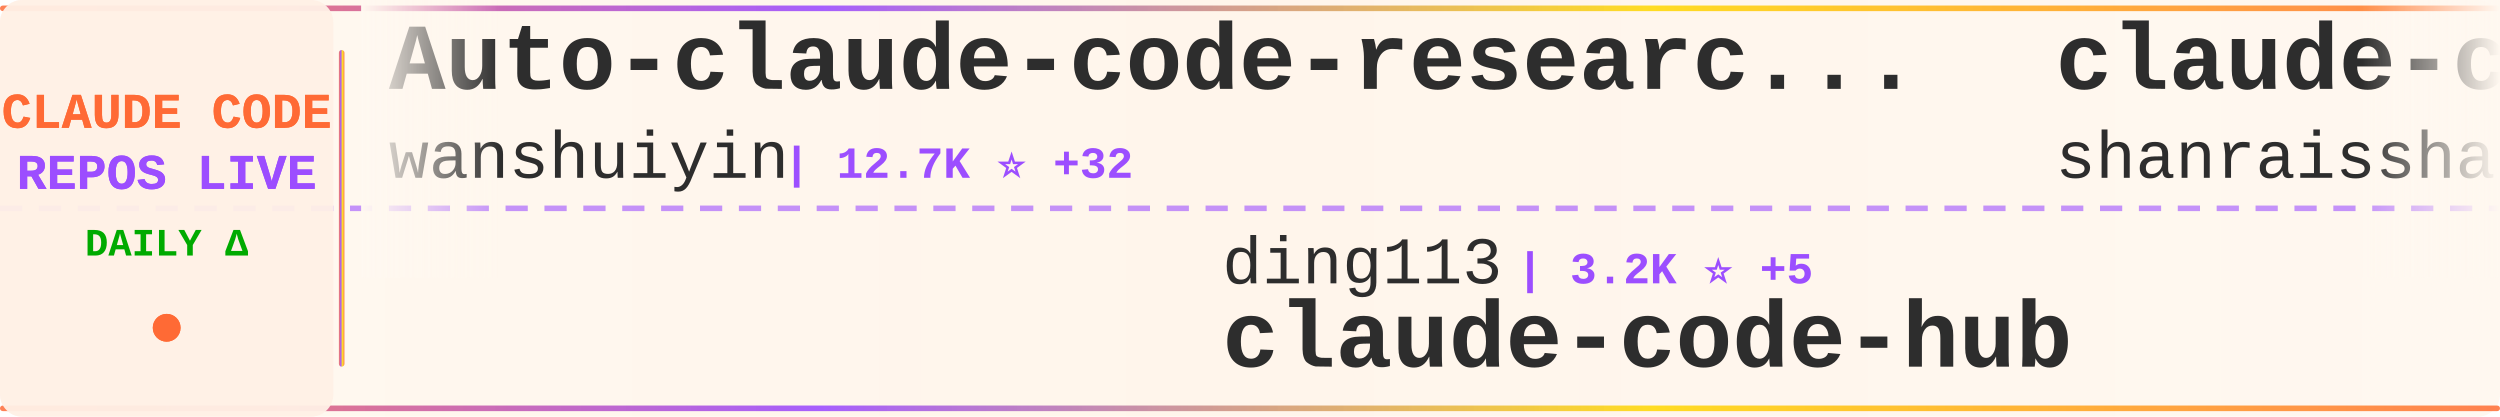
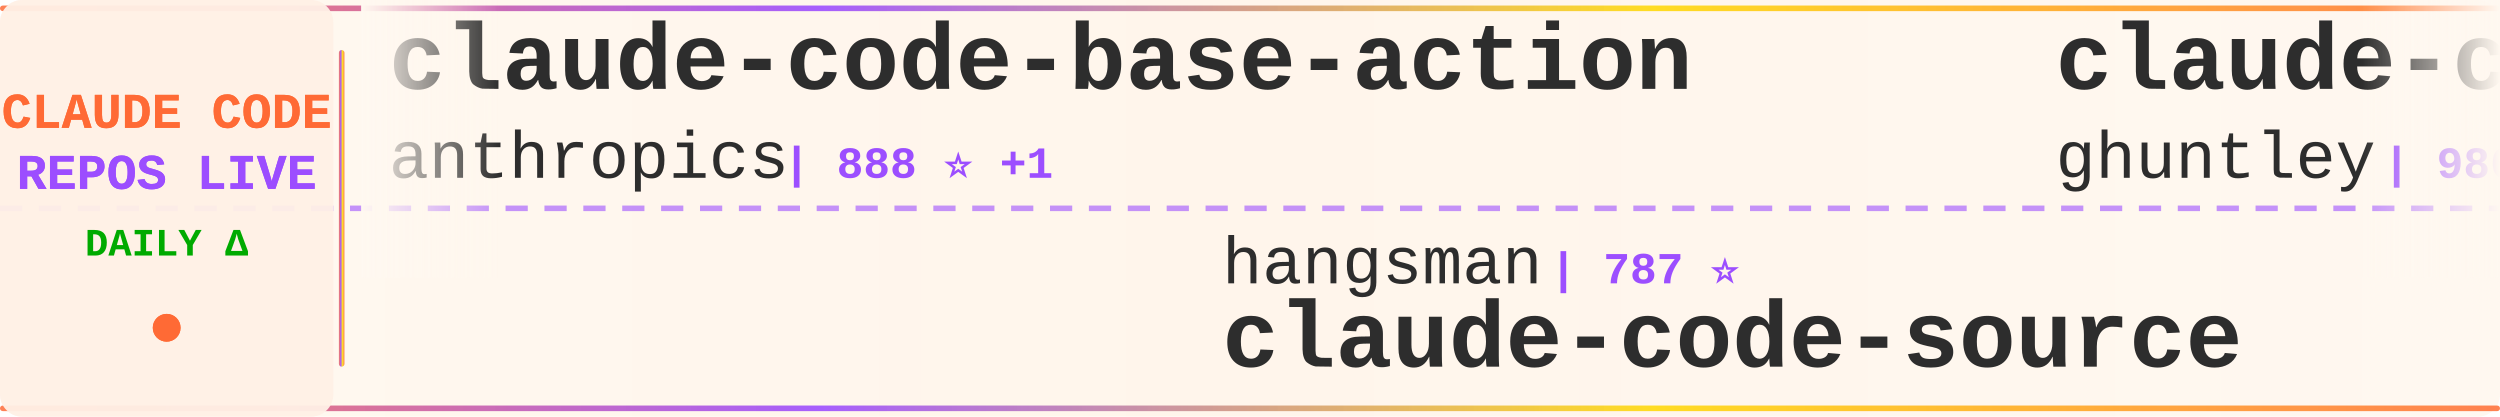
<svg xmlns="http://www.w3.org/2000/svg" width="900" height="150">
  <defs>
    <linearGradient id="tickerBg" x1="0%" y1="0%" x2="100%" y2="0%">
      <stop offset="0%" style="stop-color:#fff8f0;stop-opacity:0.98" />
      <stop offset="50%" style="stop-color:#fff5eb;stop-opacity:1" />
      <stop offset="100%" style="stop-color:#fff8f0;stop-opacity:0.98" />
    </linearGradient>
    <linearGradient id="borderGrad" x1="0%" y1="0%" x2="100%" y2="0%">
      <stop offset="0%" style="stop-color:#FF6B35;stop-opacity:0.85">
        <animate attributeName="stop-opacity" values="0.85;1;0.85" dur="2s" repeatCount="indefinite" />
      </stop>
      <stop offset="33%" style="stop-color:#9C4EFF;stop-opacity:0.9">
        <animate attributeName="stop-opacity" values="0.9;1;0.9" dur="2.2s" repeatCount="indefinite" />
      </stop>
      <stop offset="66%" style="stop-color:#FFD700;stop-opacity:0.85">
        <animate attributeName="stop-opacity" values="0.85;1;0.85" dur="1.8s" repeatCount="indefinite" />
      </stop>
      <stop offset="100%" style="stop-color:#FF6B35;stop-opacity:0.85">
        <animate attributeName="stop-opacity" values="0.85;1;0.85" dur="2s" repeatCount="indefinite" />
      </stop>
    </linearGradient>
    <filter id="textGlow">
      <feGaussianBlur stdDeviation="0.15" result="coloredBlur" />
      <feMerge>
        <feMergeNode in="coloredBlur" />
        <feMergeNode in="SourceGraphic" />
      </feMerge>
    </filter>
    <filter id="metricGlow">
      <feGaussianBlur stdDeviation="0.2" result="coloredBlur" />
      <feMerge>
        <feMergeNode in="coloredBlur" />
        <feMergeNode in="SourceGraphic" />
      </feMerge>
    </filter>
    <linearGradient id="leftFade" x1="0%" y1="0%" x2="100%" y2="0%">
      <stop offset="0%" style="stop-color:#fff8f0;stop-opacity:1" />
      <stop offset="100%" style="stop-color:#fff8f0;stop-opacity:0" />
    </linearGradient>
    <linearGradient id="rightFade" x1="0%" y1="0%" x2="100%" y2="0%">
      <stop offset="0%" style="stop-color:#fff8f0;stop-opacity:0" />
      <stop offset="100%" style="stop-color:#fff8f0;stop-opacity:1" />
    </linearGradient>
  </defs>
  <rect width="900" height="150" fill="url(#tickerBg)" rx="8" />
  <rect x="0" y="2" width="900" height="2" fill="url(#borderGrad)" rx="1" />
  <rect x="0" y="146" width="900" height="2" fill="url(#borderGrad)" rx="1" />
  <line x1="0" y1="75" x2="900" y2="75" stroke="#9C4EFF" stroke-width="2" stroke-dasharray="8 6" opacity="0.6" />
  <rect x="0" y="0" width="120" height="150" fill="#fff0e6" opacity="0.95" rx="8" />
  <text x="60" y="46" font-family="'Courier New', monospace" font-size="18" font-weight="bold" fill="#FF6B35" text-anchor="middle" filter="url(#textGlow)">
    CLAUDE CODE
  </text>
  <text x="60" y="68" font-family="'Courier New', monospace" font-size="18" font-weight="bold" fill="#9C4EFF" text-anchor="middle" filter="url(#textGlow)">
    REPOS LIVE
  </text>
  <text x="60" y="92" font-family="'Courier New', monospace" font-size="14" font-weight="bold" fill="#00aa00" text-anchor="middle">
    DAILY Δ
  </text>
  <circle cx="60" cy="118" r="5" fill="#FF6B35" filter="url(#metricGlow)">
    <animate attributeName="r" values="4;6;4" dur="1.5s" repeatCount="indefinite" />
    <animate attributeName="opacity" values="0.6;1;0.6" dur="1.5s" repeatCount="indefinite" />
  </circle>
  <rect x="122" y="18" width="2" height="114" fill="url(#borderGrad)" rx="1" />
  <clipPath id="tickerClip">
    <rect x="130" y="0" width="770" height="150" />
  </clipPath>
  <g clip-path="url(#tickerClip)">
    <g id="tickerItems">
      <animateTransform attributeName="transform" attributeType="XML" type="translate" from="0 0" to="-3000 0" dur="54s" repeatCount="indefinite" />
      <g transform="translate(0, 0)">
-         <text x="140" y="32" font-family="'Courier New', monospace" font-size="34" font-weight="bold" fill="#2d2d2d">Auto-claude-code-researc...</text>
-         <text x="140" y="64" font-family="'Courier New', monospace" font-size="24" font-weight="normal" fill="#2d2d2d" opacity="1.0">wanshuiyin</text>
-         <text x="282" y="64" font-family="'Courier New', monospace" font-size="16" font-weight="bold" fill="#9C4EFF"> | 12.7K ⭐ +32</text>
+         <text x="140" y="32" font-family="'Courier New', monospace" font-size="34" font-weight="bold" fill="#2d2d2d">claude-code-base-action</text>
+         <text x="140" y="64" font-family="'Courier New', monospace" font-size="24" font-weight="normal" fill="#2d2d2d" opacity="1.0">anthropics</text>
+         <text x="282" y="64" font-family="'Courier New', monospace" font-size="16" font-weight="bold" fill="#9C4EFF"> | 888 ⭐ +1</text>
      </g>
      <g transform="translate(300, 0)">
-         <text x="140" y="102" font-family="'Courier New', monospace" font-size="24" font-weight="normal" fill="#2d2d2d" opacity="1.0">ding113</text>
-         <text x="246" y="102" font-family="'Courier New', monospace" font-size="16" font-weight="bold" fill="#9C4EFF"> | 3.2K ⭐ +5</text>
-         <text x="140" y="132" font-family="'Courier New', monospace" font-size="34" font-weight="bold" fill="#2d2d2d">claude-code-hub</text>
+         <text x="140" y="102" font-family="'Courier New', monospace" font-size="24" font-weight="normal" fill="#2d2d2d" opacity="1.0">hangsman</text>
+         <text x="258" y="102" font-family="'Courier New', monospace" font-size="16" font-weight="bold" fill="#9C4EFF"> | 787 ⭐</text>
+         <text x="140" y="132" font-family="'Courier New', monospace" font-size="34" font-weight="bold" fill="#2d2d2d">claude-code-source</text>
      </g>
      <g transform="translate(600, 0)">
-         <text x="140" y="32" font-family="'Courier New', monospace" font-size="34" font-weight="bold" fill="#2d2d2d">claude-code-best-practic...</text>
-         <text x="140" y="64" font-family="'Courier New', monospace" font-size="24" font-weight="normal" fill="#2d2d2d" opacity="1.0">shanraisshan</text>
-         <text x="306" y="64" font-family="'Courier New', monospace" font-size="16" font-weight="bold" fill="#9C4EFF"> | 61.2K ⭐ +206</text>
+         <text x="140" y="32" font-family="'Courier New', monospace" font-size="34" font-weight="bold" fill="#2d2d2d">claude-code-source-code-...</text>
+         <text x="140" y="64" font-family="'Courier New', monospace" font-size="24" font-weight="normal" fill="#2d2d2d" opacity="1.0">ghuntley</text>
+         <text x="258" y="64" font-family="'Courier New', monospace" font-size="16" font-weight="bold" fill="#9C4EFF"> | 986 ⭐</text>
      </g>
      <g transform="translate(900, 0)">
-         <text x="140" y="102" font-family="'Courier New', monospace" font-size="24" font-weight="normal" fill="#2d2d2d" opacity="1.0">lintsinghua</text>
-         <text x="294" y="102" font-family="'Courier New', monospace" font-size="16" font-weight="bold" fill="#9C4EFF"> | 3.8K ⭐ +5</text>
-         <text x="140" y="132" font-family="'Courier New', monospace" font-size="34" font-weight="bold" fill="#2d2d2d">claude-code-book</text>
+         <text x="140" y="102" font-family="'Courier New', monospace" font-size="24" font-weight="normal" fill="#2d2d2d" opacity="1.0">SeemSeam</text>
+         <text x="258" y="102" font-family="'Courier New', monospace" font-size="16" font-weight="bold" fill="#9C4EFF"> | 3.1K ⭐ +7</text>
+         <text x="140" y="132" font-family="'Courier New', monospace" font-size="34" font-weight="bold" fill="#2d2d2d">claude_codex_bridge</text>
      </g>
      <g transform="translate(1200, 0)">
-         <text x="140" y="32" font-family="'Courier New', monospace" font-size="34" font-weight="bold" fill="#2d2d2d">ClaudeCodeAgents</text>
-         <text x="140" y="64" font-family="'Courier New', monospace" font-size="24" font-weight="normal" fill="#2d2d2d" opacity="1.0">darcyegb</text>
-         <text x="258" y="64" font-family="'Courier New', monospace" font-size="16" font-weight="bold" fill="#9C4EFF"> | 737 ⭐ +1</text>
+         <text x="140" y="32" font-family="'Courier New', monospace" font-size="34" font-weight="bold" fill="#2d2d2d">oh-my-claudecode</text>
+         <text x="140" y="64" font-family="'Courier New', monospace" font-size="24" font-weight="normal" fill="#2d2d2d" opacity="1.0">Yeachan-Heo</text>
+         <text x="294" y="64" font-family="'Courier New', monospace" font-size="16" font-weight="bold" fill="#9C4EFF"> | 37.1K ⭐ +49</text>
      </g>
      <g transform="translate(1500, 0)">
-         <text x="140" y="102" font-family="'Courier New', monospace" font-size="24" font-weight="normal" fill="#2d2d2d" opacity="1.0">Cranot</text>
-         <text x="234" y="102" font-family="'Courier New', monospace" font-size="16" font-weight="bold" fill="#9C4EFF"> | 2.8K ⭐ +2</text>
-         <text x="140" y="132" font-family="'Courier New', monospace" font-size="34" font-weight="bold" fill="#2d2d2d">claude-code-guide</text>
+         <text x="140" y="102" font-family="'Courier New', monospace" font-size="24" font-weight="normal" fill="#2d2d2d" opacity="1.0">digitalsamba</text>
+         <text x="306" y="102" font-family="'Courier New', monospace" font-size="16" font-weight="bold" fill="#9C4EFF"> | 1.6K ⭐ +7</text>
+         <text x="140" y="132" font-family="'Courier New', monospace" font-size="34" font-weight="bold" fill="#2d2d2d">claude-code-video-toolki...</text>
      </g>
      <g transform="translate(1800, 0)">
-         <text x="140" y="32" font-family="'Courier New', monospace" font-size="34" font-weight="bold" fill="#2d2d2d">claude-code-prompts</text>
-         <text x="140" y="64" font-family="'Courier New', monospace" font-size="24" font-weight="normal" fill="#2d2d2d" opacity="1.0">repowise-dev</text>
-         <text x="306" y="64" font-family="'Courier New', monospace" font-size="16" font-weight="bold" fill="#9C4EFF"> | 1.1K ⭐ +2</text>
+         <text x="140" y="32" font-family="'Courier New', monospace" font-size="34" font-weight="bold" fill="#2d2d2d">claude-code-analysis</text>
+         <text x="140" y="64" font-family="'Courier New', monospace" font-size="24" font-weight="normal" fill="#2d2d2d" opacity="1.0">liuup</text>
+         <text x="222" y="64" font-family="'Courier New', monospace" font-size="16" font-weight="bold" fill="#9C4EFF"> | 3.3K ⭐ +11</text>
      </g>
      <g transform="translate(2100, 0)">
-         <text x="140" y="102" font-family="'Courier New', monospace" font-size="24" font-weight="normal" fill="#2d2d2d" opacity="1.0">edmund-io</text>
-         <text x="270" y="102" font-family="'Courier New', monospace" font-size="16" font-weight="bold" fill="#9C4EFF"> | 1.5K ⭐ +2</text>
-         <text x="140" y="132" font-family="'Courier New', monospace" font-size="34" font-weight="bold" fill="#2d2d2d">edmunds-claude-code</text>
+         <text x="140" y="102" font-family="'Courier New', monospace" font-size="24" font-weight="normal" fill="#2d2d2d" opacity="1.0">VILA-Lab</text>
+         <text x="258" y="102" font-family="'Courier New', monospace" font-size="16" font-weight="bold" fill="#9C4EFF"> | 1.8K ⭐ +4</text>
+         <text x="140" y="132" font-family="'Courier New', monospace" font-size="34" font-weight="bold" fill="#2d2d2d">Dive-into-Claude-Code</text>
      </g>
      <g transform="translate(2400, 0)">
-         <text x="140" y="32" font-family="'Courier New', monospace" font-size="34" font-weight="bold" fill="#2d2d2d">claude-code-webui</text>
-         <text x="140" y="64" font-family="'Courier New', monospace" font-size="24" font-weight="normal" fill="#2d2d2d" opacity="1.0">sugyan</text>
-         <text x="234" y="64" font-family="'Courier New', monospace" font-size="16" font-weight="bold" fill="#9C4EFF"> | 1.1K ⭐</text>
+         <text x="140" y="32" font-family="'Courier New', monospace" font-size="34" font-weight="bold" fill="#2d2d2d">how-claude-code-works</text>
+         <text x="140" y="64" font-family="'Courier New', monospace" font-size="24" font-weight="normal" fill="#2d2d2d" opacity="1.0">Windy3f3f3f3f</text>
+         <text x="318" y="64" font-family="'Courier New', monospace" font-size="16" font-weight="bold" fill="#9C4EFF"> | 2.7K ⭐ +8</text>
      </g>
      <g transform="translate(2700, 0)">
-         <text x="140" y="102" font-family="'Courier New', monospace" font-size="24" font-weight="normal" fill="#2d2d2d" opacity="1.0">ykdojo</text>
-         <text x="234" y="102" font-family="'Courier New', monospace" font-size="16" font-weight="bold" fill="#9C4EFF"> | 8.9K ⭐ +8</text>
-         <text x="140" y="132" font-family="'Courier New', monospace" font-size="34" font-weight="bold" fill="#2d2d2d">claude-code-tips</text>
+         <text x="140" y="102" font-family="'Courier New', monospace" font-size="24" font-weight="normal" fill="#2d2d2d" opacity="1.0">pengchengneo</text>
+         <text x="306" y="102" font-family="'Courier New', monospace" font-size="16" font-weight="bold" fill="#9C4EFF"> | 1.6K ⭐ +2</text>
+         <text x="140" y="132" font-family="'Courier New', monospace" font-size="34" font-weight="bold" fill="#2d2d2d">Claude-Code</text>
      </g>
      <g transform="translate(3000, 0)">
-         <text x="140" y="32" font-family="'Courier New', monospace" font-size="34" font-weight="bold" fill="#2d2d2d">Auto-claude-code-researc...</text>
-         <text x="140" y="64" font-family="'Courier New', monospace" font-size="24" font-weight="normal" fill="#2d2d2d" opacity="1.0">wanshuiyin</text>
-         <text x="282" y="64" font-family="'Courier New', monospace" font-size="16" font-weight="bold" fill="#9C4EFF"> | 12.7K ⭐ +32</text>
+         <text x="140" y="32" font-family="'Courier New', monospace" font-size="34" font-weight="bold" fill="#2d2d2d">claude-code-base-action</text>
+         <text x="140" y="64" font-family="'Courier New', monospace" font-size="24" font-weight="normal" fill="#2d2d2d" opacity="1.0">anthropics</text>
+         <text x="282" y="64" font-family="'Courier New', monospace" font-size="16" font-weight="bold" fill="#9C4EFF"> | 888 ⭐ +1</text>
      </g>
      <g transform="translate(3300, 0)">
-         <text x="140" y="102" font-family="'Courier New', monospace" font-size="24" font-weight="normal" fill="#2d2d2d" opacity="1.0">ding113</text>
-         <text x="246" y="102" font-family="'Courier New', monospace" font-size="16" font-weight="bold" fill="#9C4EFF"> | 3.2K ⭐ +5</text>
-         <text x="140" y="132" font-family="'Courier New', monospace" font-size="34" font-weight="bold" fill="#2d2d2d">claude-code-hub</text>
+         <text x="140" y="102" font-family="'Courier New', monospace" font-size="24" font-weight="normal" fill="#2d2d2d" opacity="1.0">hangsman</text>
+         <text x="258" y="102" font-family="'Courier New', monospace" font-size="16" font-weight="bold" fill="#9C4EFF"> | 787 ⭐</text>
+         <text x="140" y="132" font-family="'Courier New', monospace" font-size="34" font-weight="bold" fill="#2d2d2d">claude-code-source</text>
      </g>
      <g transform="translate(3600, 0)">
-         <text x="140" y="32" font-family="'Courier New', monospace" font-size="34" font-weight="bold" fill="#2d2d2d">claude-code-best-practic...</text>
-         <text x="140" y="64" font-family="'Courier New', monospace" font-size="24" font-weight="normal" fill="#2d2d2d" opacity="1.0">shanraisshan</text>
-         <text x="306" y="64" font-family="'Courier New', monospace" font-size="16" font-weight="bold" fill="#9C4EFF"> | 61.2K ⭐ +206</text>
+         <text x="140" y="32" font-family="'Courier New', monospace" font-size="34" font-weight="bold" fill="#2d2d2d">claude-code-source-code-...</text>
+         <text x="140" y="64" font-family="'Courier New', monospace" font-size="24" font-weight="normal" fill="#2d2d2d" opacity="1.0">ghuntley</text>
+         <text x="258" y="64" font-family="'Courier New', monospace" font-size="16" font-weight="bold" fill="#9C4EFF"> | 986 ⭐</text>
      </g>
      <g transform="translate(3900, 0)">
-         <text x="140" y="102" font-family="'Courier New', monospace" font-size="24" font-weight="normal" fill="#2d2d2d" opacity="1.0">lintsinghua</text>
-         <text x="294" y="102" font-family="'Courier New', monospace" font-size="16" font-weight="bold" fill="#9C4EFF"> | 3.8K ⭐ +5</text>
-         <text x="140" y="132" font-family="'Courier New', monospace" font-size="34" font-weight="bold" fill="#2d2d2d">claude-code-book</text>
+         <text x="140" y="102" font-family="'Courier New', monospace" font-size="24" font-weight="normal" fill="#2d2d2d" opacity="1.0">SeemSeam</text>
+         <text x="258" y="102" font-family="'Courier New', monospace" font-size="16" font-weight="bold" fill="#9C4EFF"> | 3.1K ⭐ +7</text>
+         <text x="140" y="132" font-family="'Courier New', monospace" font-size="34" font-weight="bold" fill="#2d2d2d">claude_codex_bridge</text>
      </g>
    </g>
  </g>
  <rect x="130" y="0" width="50" height="100" fill="url(#leftFade)" />
  <rect x="850" y="0" width="50" height="100" fill="url(#rightFade)" />
</svg>
